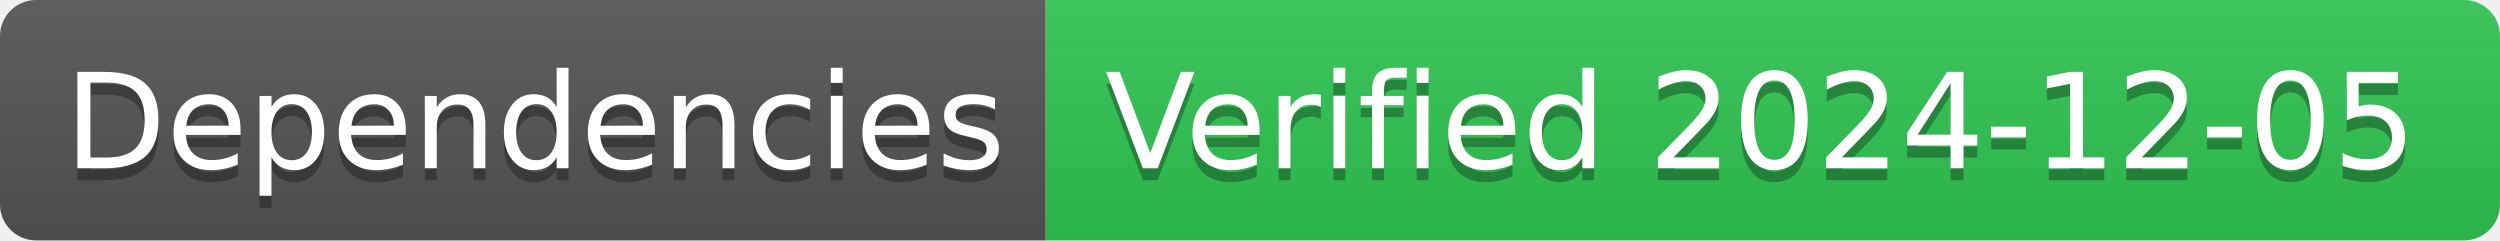
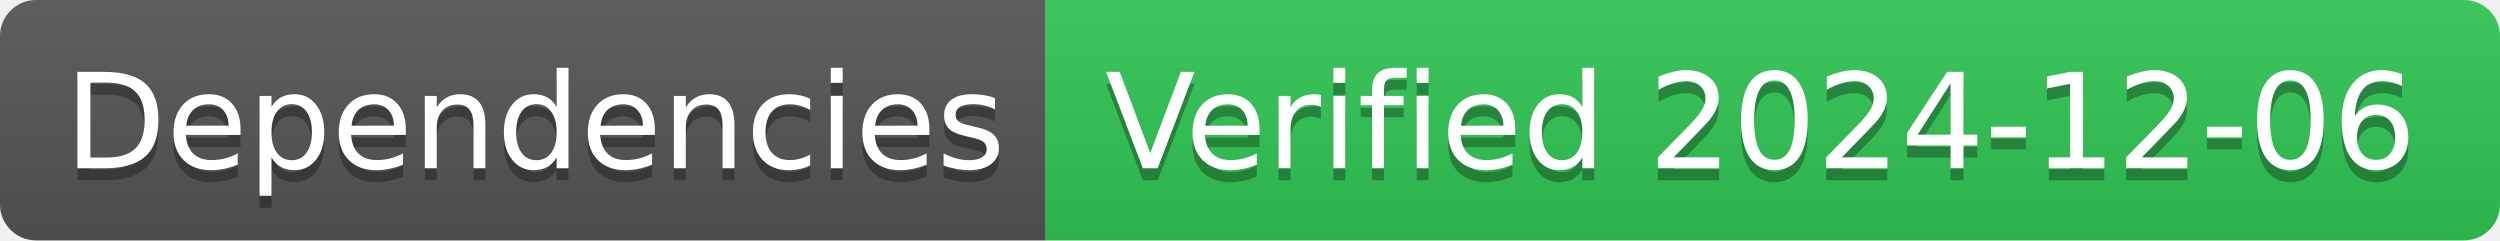
- <svg xmlns="http://www.w3.org/2000/svg" width="208" height="20" role="img" aria-label="Dependencies: Verified 2024-12-05">
+ <svg xmlns="http://www.w3.org/2000/svg" width="208" height="20" role="img" aria-label="Dependencies: Verified 2024-12-06">
  <linearGradient id="s" x2="0" y2="100%">
    <stop offset="0" stop-color="#bbb" stop-opacity=".1" />
    <stop offset="1" stop-opacity=".1" />
  </linearGradient>
  <clipPath id="r">
    <rect width="208" height="20" rx="3" fill="#fff" />
  </clipPath>
  <g clip-path="url(#r)">
    <rect width="87" height="20" fill="#555" />
    <rect x="87" width="121" height="20" fill="#31c653" />
    <rect width="208" height="20" fill="url(#s)" />
  </g>
  <g fill="#fff" text-anchor="middle" font-family="Verdana,Geneva,DejaVu Sans,sans-serif" text-rendering="geometricPrecision" font-size="110">
    <text aria-hidden="true" x="445" y="150" fill="#010101" fill-opacity=".3" transform="scale(.1)" textLength="770">Dependencies</text>
    <text x="445" y="140" transform="scale(.1)" fill="#fff" textLength="770">Dependencies</text>
-     <text aria-hidden="true" x="1465" y="150" fill="#010101" fill-opacity=".3" transform="scale(.1)" textLength="1110">Verified 2024-12-05</text>
-     <text x="1465" y="140" transform="scale(.1)" fill="#fff" textLength="1110">Verified 2024-12-05</text>
+     <text aria-hidden="true" x="1465" y="150" fill="#010101" fill-opacity=".3" transform="scale(.1)" textLength="1110">Verified 2024-12-06</text>
+     <text x="1465" y="140" transform="scale(.1)" fill="#fff" textLength="1110">Verified 2024-12-06</text>
  </g>
</svg>
